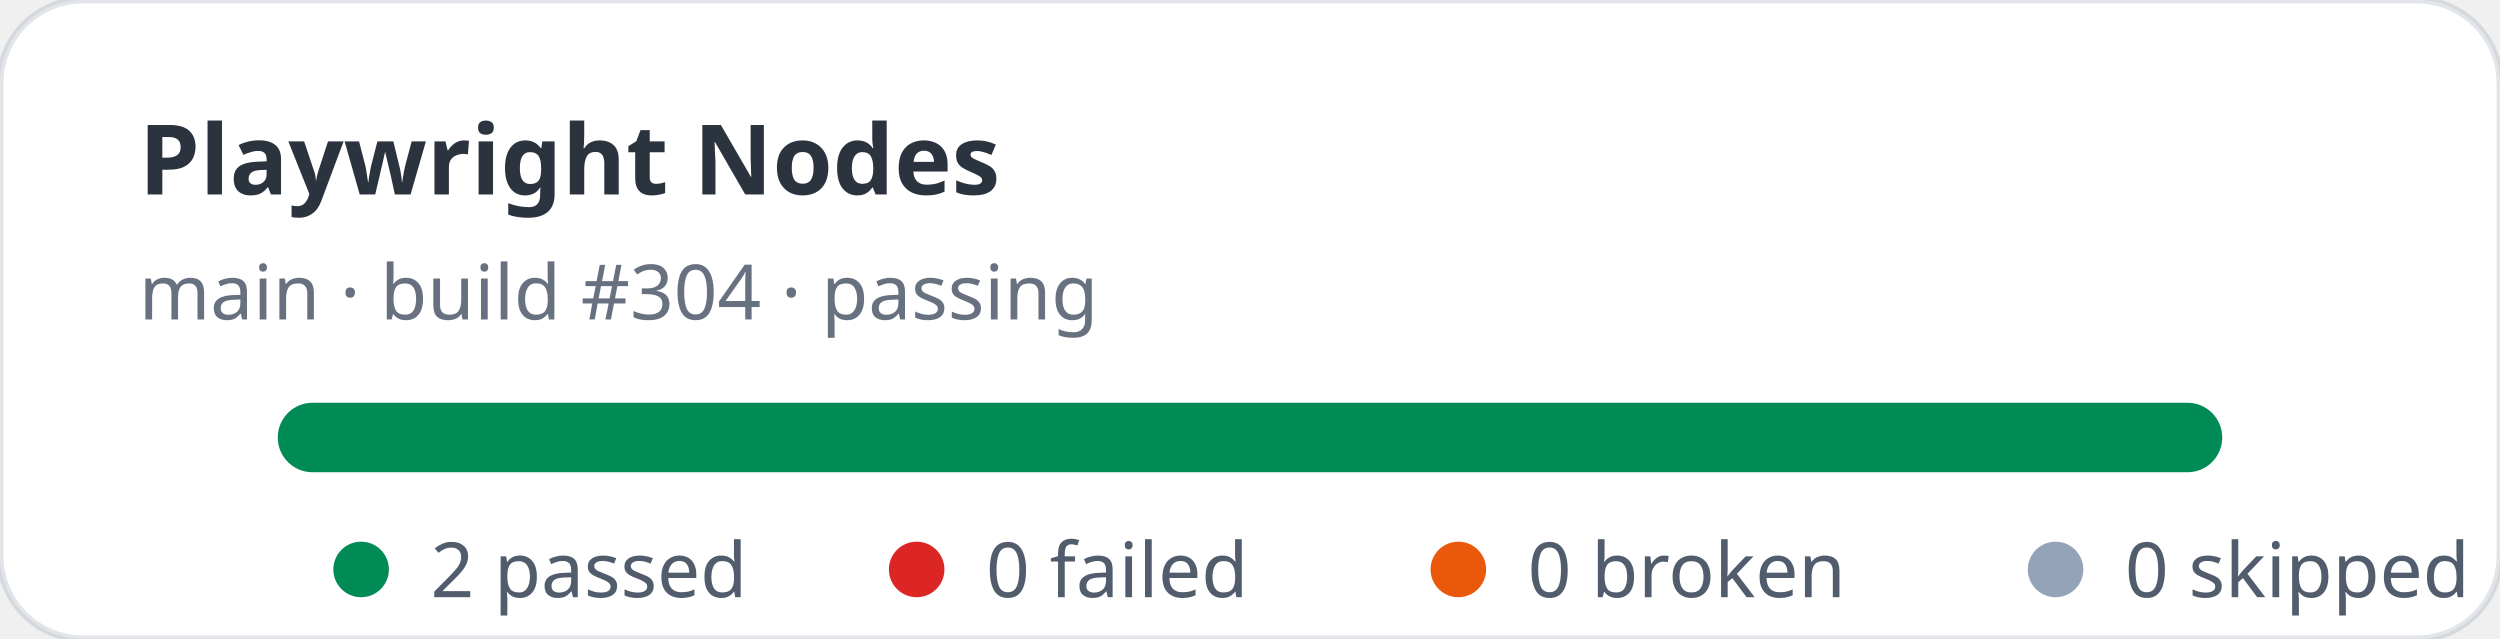
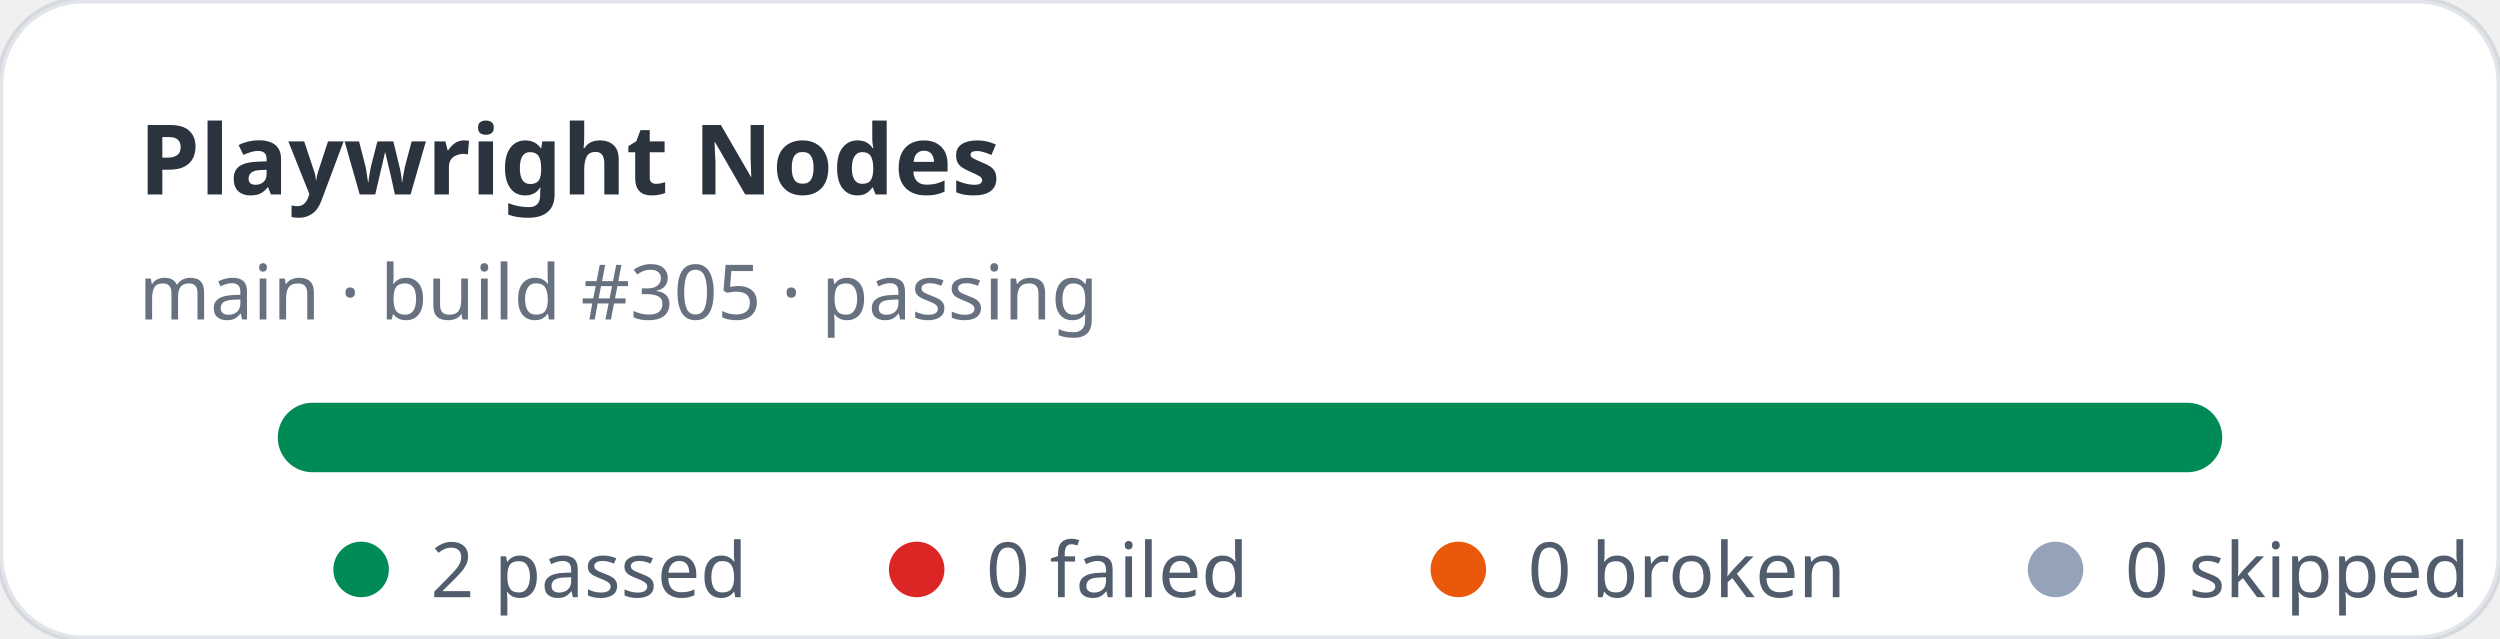
<svg xmlns="http://www.w3.org/2000/svg" width="360" height="92" viewBox="0 0 360 92" role="img" aria-label="Playwright Nodes stats: 2 passed, 0 failed">
  <rect width="360" height="92" rx="12" fill="#ffffff" stroke="rgba(11,48,86,0.12)" />
  <text x="20" y="28" fill="rgba(1,10,24,0.83)" font-family="ui-sans-serif,system-ui,sans-serif" font-size="14" font-weight="700">Playwright Nodes</text>
-   <text x="20" y="46" fill="rgba(2,19,44,0.6)" font-family="ui-sans-serif,system-ui,sans-serif" font-size="11">main · build #304 · passing</text>
+   <text x="20" y="46" fill="rgba(2,19,44,0.6)" font-family="ui-sans-serif,system-ui,sans-serif" font-size="11">main · build #305 · passing</text>
  <rect x="40" y="58" width="280" height="10" rx="5" fill="#e2e8f0" />
  <rect x="40" y="58" width="280" height="10" rx="5" fill="#008a56" />
  <g font-family="ui-sans-serif,system-ui,sans-serif" font-size="11" fill="rgba(1,18,40,0.68)">
    <circle cx="52" cy="82" r="4" fill="#008a56" />
    <text x="62" y="86">2 passed</text>
    <circle cx="132" cy="82" r="4" fill="#dc2626" />
    <text x="142" y="86">0 failed</text>
    <circle cx="210" cy="82" r="4" fill="#ea580c" />
    <text x="220" y="86">0 broken</text>
    <circle cx="296" cy="82" r="4" fill="#94a3b8" />
    <text x="306" y="86">0 skipped</text>
  </g>
</svg>
